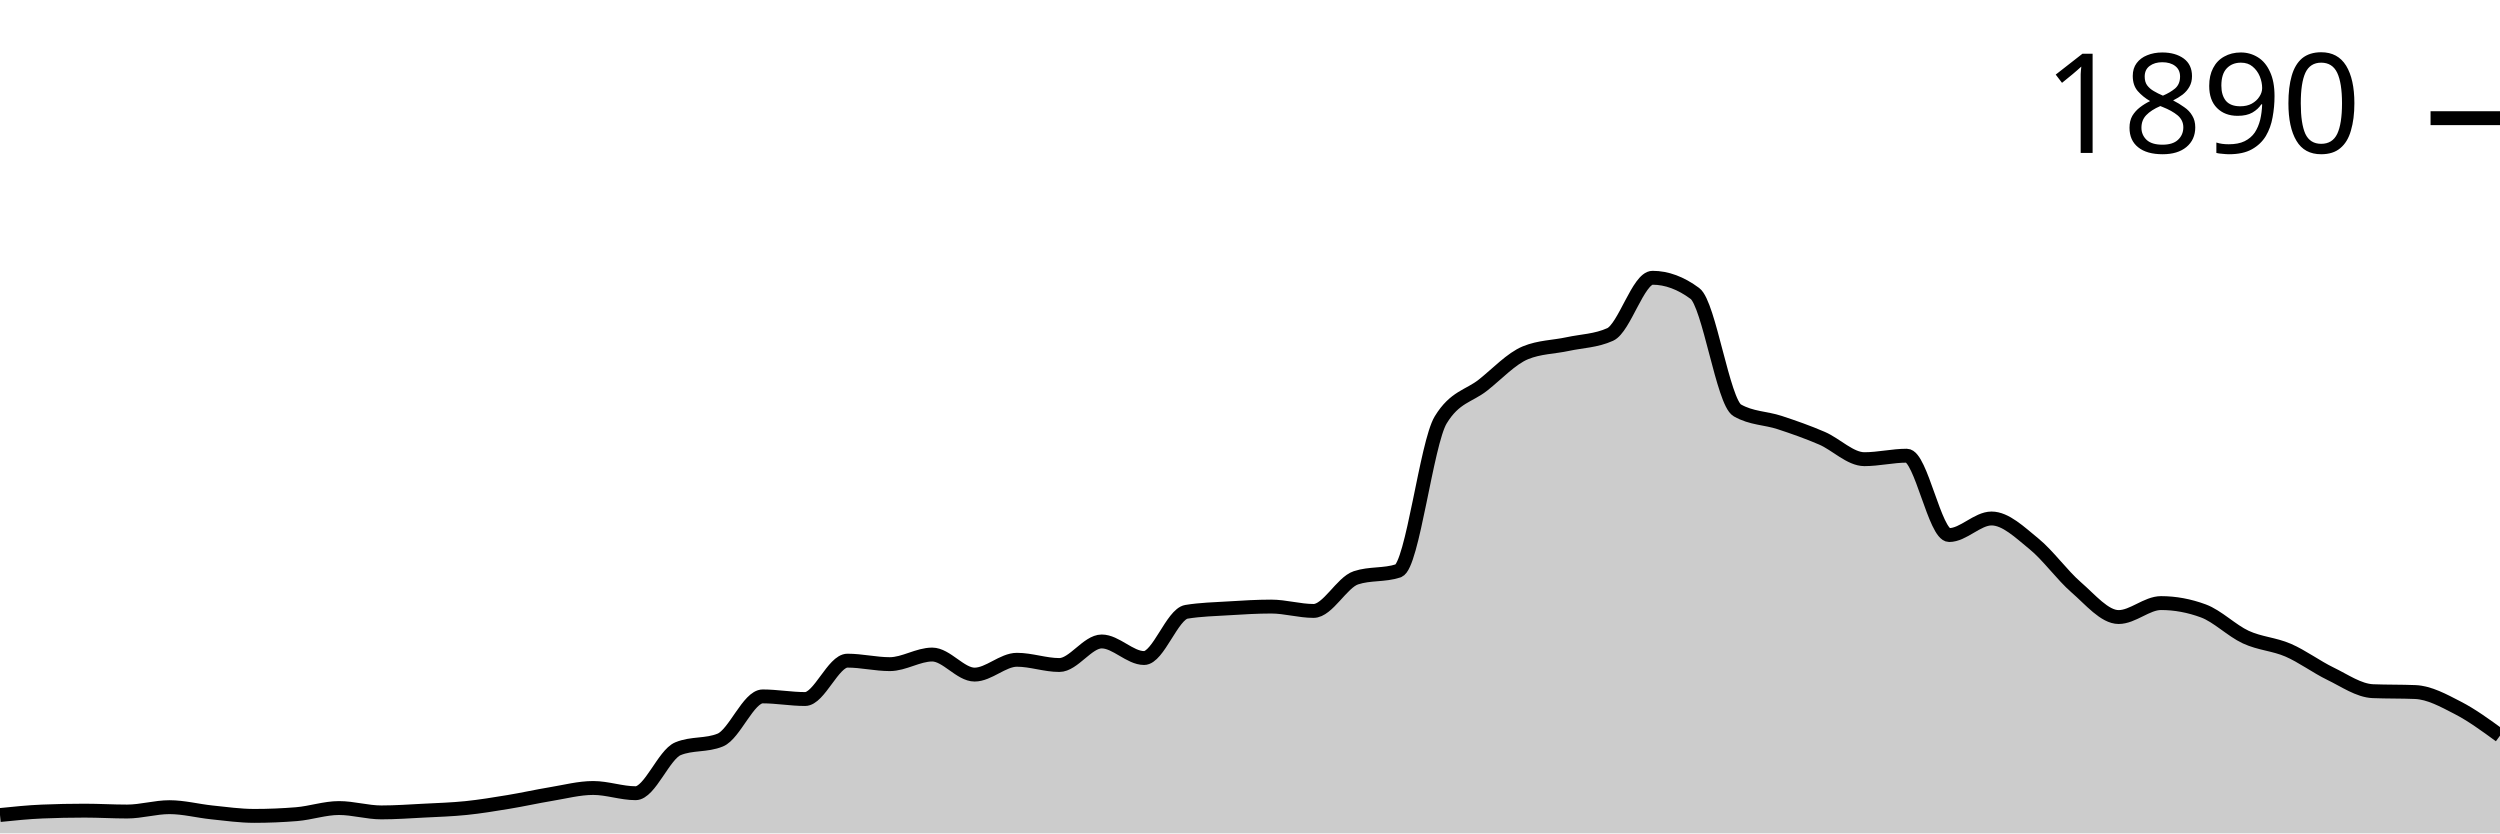
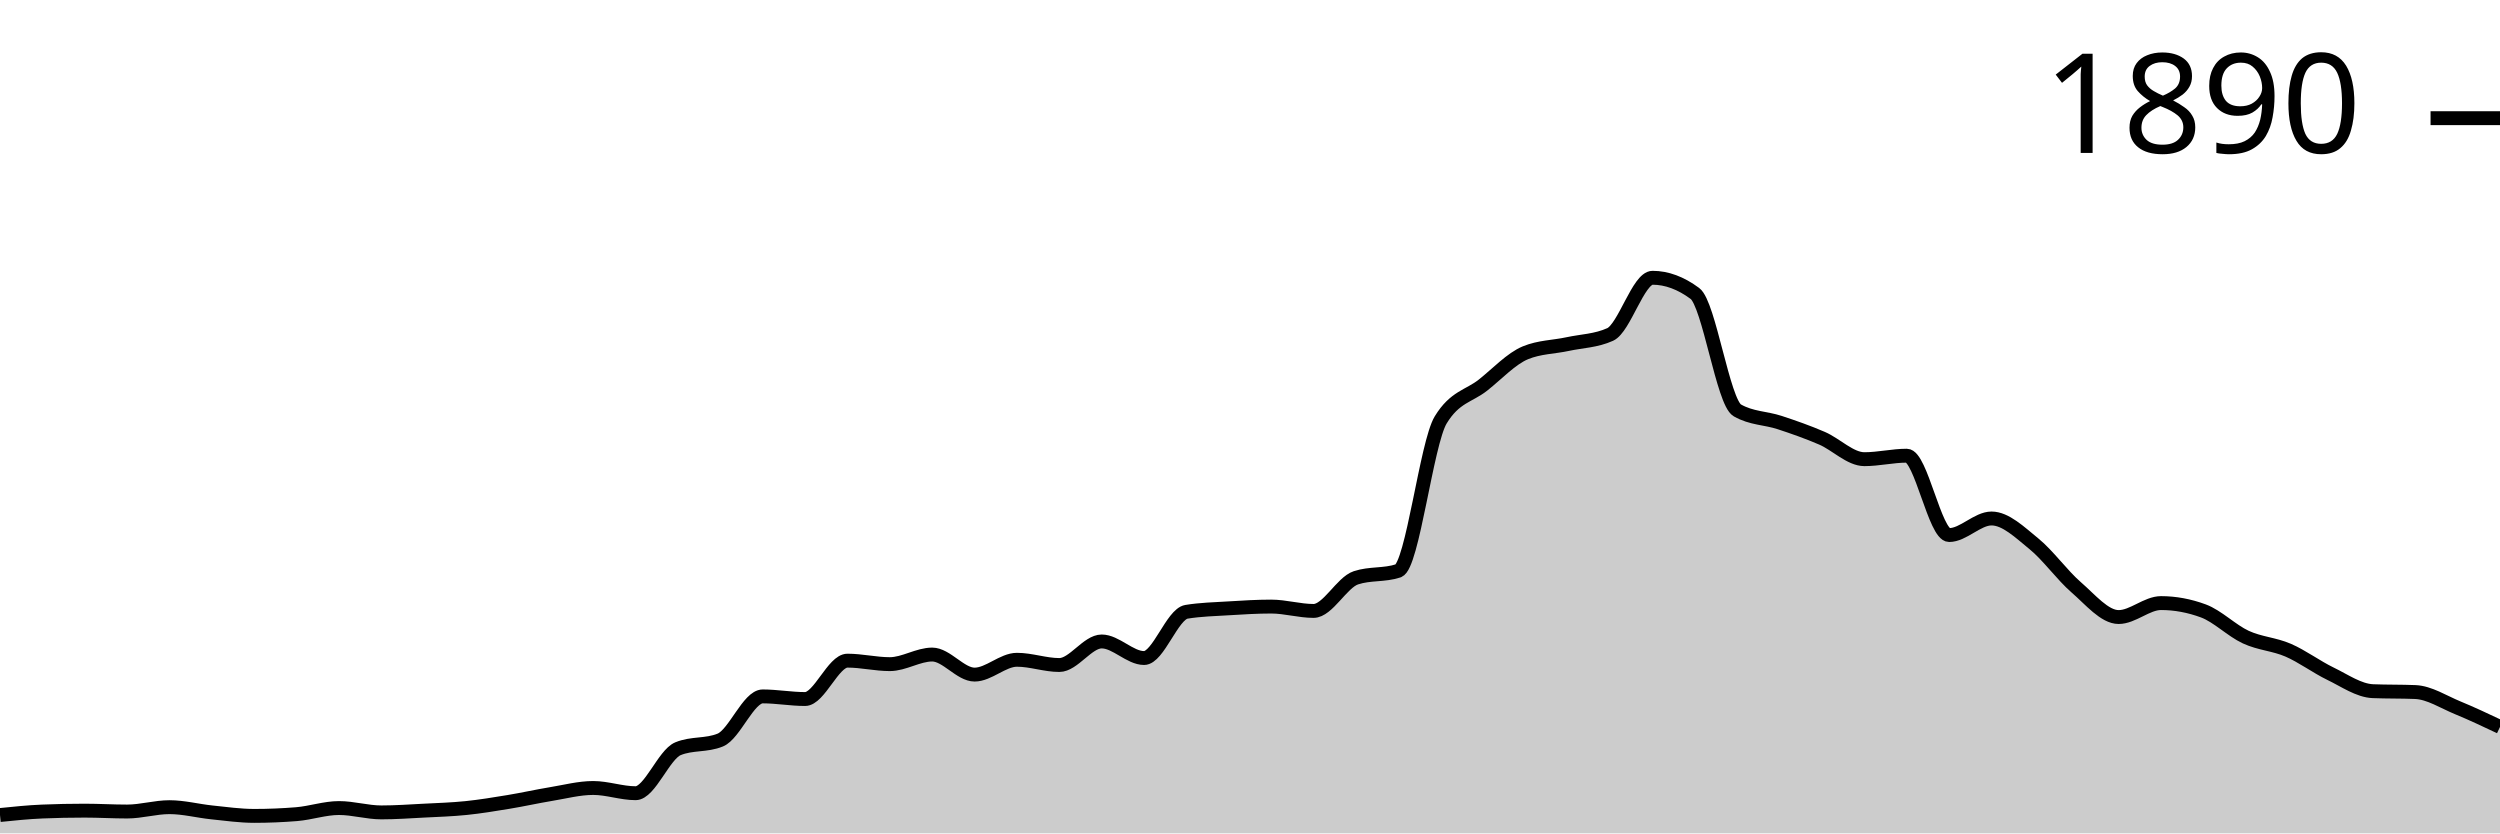
<svg xmlns="http://www.w3.org/2000/svg" viewBox="0 0 180 60">
  <g transform="translate(0,20)">
-     <path class="area" fill="rgba(0, 0, 0, 0.2)" d="M0,38.681C1.017,38.577,2.034,38.472,3.051,38.43C4.068,38.388,5.085,38.367,6.102,38.367C7.119,38.367,8.136,38.43,9.153,38.43C10.169,38.43,11.186,38.116,12.203,38.116C13.22,38.116,14.237,38.388,15.254,38.493C16.271,38.598,17.288,38.744,18.305,38.744C19.322,38.744,20.339,38.702,21.356,38.619C22.373,38.535,23.39,38.179,24.407,38.179C25.424,38.179,26.441,38.493,27.458,38.493C28.475,38.493,29.492,38.42,30.508,38.367C31.525,38.315,32.542,38.284,33.559,38.179C34.576,38.074,35.593,37.907,36.61,37.739C37.627,37.572,38.644,37.342,39.661,37.174C40.678,37.007,41.695,36.735,42.712,36.735C43.729,36.735,44.746,37.111,45.763,37.111C46.78,37.111,47.797,34.328,48.814,33.909C49.831,33.49,50.847,33.7,51.864,33.281C52.881,32.862,53.898,30.141,54.915,30.141C55.932,30.141,56.949,30.33,57.966,30.33C58.983,30.33,60,27.567,61.017,27.567C62.034,27.567,63.051,27.818,64.068,27.818C65.085,27.818,66.102,27.127,67.119,27.127C68.136,27.127,69.153,28.571,70.169,28.571C71.186,28.571,72.203,27.504,73.22,27.504C74.237,27.504,75.254,27.881,76.271,27.881C77.288,27.881,78.305,26.185,79.322,26.185C80.339,26.185,81.356,27.378,82.373,27.378C83.39,27.378,84.407,24.218,85.424,24.05C86.441,23.883,87.458,23.862,88.475,23.799C89.492,23.736,90.508,23.673,91.525,23.673C92.542,23.673,93.559,23.987,94.576,23.987C95.593,23.987,96.61,21.936,97.627,21.601C98.644,21.266,99.661,21.434,100.678,21.099C101.695,20.764,102.712,11.91,103.729,10.235C104.746,8.561,105.763,8.53,106.78,7.724C107.797,6.918,108.814,5.819,109.831,5.4C110.847,4.982,111.864,4.992,112.881,4.772C113.898,4.553,114.915,4.542,115.932,4.082C116.949,3.621,117.966,0,118.983,0C120,0,121.017,0.377,122.034,1.13C123.051,1.884,124.068,8.959,125.085,9.545C126.102,10.131,127.119,10.089,128.136,10.424C129.153,10.759,130.169,11.115,131.186,11.554C132.203,11.994,133.22,13.061,134.237,13.061C135.254,13.061,136.271,12.81,137.288,12.81C138.305,12.81,139.322,18.524,140.339,18.524C141.356,18.524,142.373,17.331,143.39,17.331C144.407,17.331,145.424,18.325,146.441,19.152C147.458,19.979,148.475,21.413,149.492,22.292C150.508,23.171,151.525,24.427,152.542,24.427C153.559,24.427,154.576,23.422,155.593,23.422C156.61,23.422,157.627,23.611,158.644,23.987C159.661,24.364,160.678,25.4,161.695,25.871C162.712,26.342,163.729,26.374,164.746,26.813C165.763,27.253,166.78,28.017,167.797,28.509C168.814,29.001,169.831,29.723,170.847,29.765C171.864,29.806,172.881,29.785,173.898,29.827C174.915,29.869,175.932,30.434,176.949,30.958C177.966,31.481,178.983,32.224,180,32.967L180,40C178.983,40,177.966,40,176.949,40C175.932,40,174.915,40,173.898,40C172.881,40,171.864,40,170.847,40C169.831,40,168.814,40,167.797,40C166.78,40,165.763,40,164.746,40C163.729,40,162.712,40,161.695,40C160.678,40,159.661,40,158.644,40C157.627,40,156.61,40,155.593,40C154.576,40,153.559,40,152.542,40C151.525,40,150.508,40,149.492,40C148.475,40,147.458,40,146.441,40C145.424,40,144.407,40,143.39,40C142.373,40,141.356,40,140.339,40C139.322,40,138.305,40,137.288,40C136.271,40,135.254,40,134.237,40C133.22,40,132.203,40,131.186,40C130.169,40,129.153,40,128.136,40C127.119,40,126.102,40,125.085,40C124.068,40,123.051,40,122.034,40C121.017,40,120,40,118.983,40C117.966,40,116.949,40,115.932,40C114.915,40,113.898,40,112.881,40C111.864,40,110.847,40,109.831,40C108.814,40,107.797,40,106.78,40C105.763,40,104.746,40,103.729,40C102.712,40,101.695,40,100.678,40C99.661,40,98.644,40,97.627,40C96.61,40,95.593,40,94.576,40C93.559,40,92.542,40,91.525,40C90.508,40,89.492,40,88.475,40C87.458,40,86.441,40,85.424,40C84.407,40,83.39,40,82.373,40C81.356,40,80.339,40,79.322,40C78.305,40,77.288,40,76.271,40C75.254,40,74.237,40,73.22,40C72.203,40,71.186,40,70.169,40C69.153,40,68.136,40,67.119,40C66.102,40,65.085,40,64.068,40C63.051,40,62.034,40,61.017,40C60,40,58.983,40,57.966,40C56.949,40,55.932,40,54.915,40C53.898,40,52.881,40,51.864,40C50.847,40,49.831,40,48.814,40C47.797,40,46.78,40,45.763,40C44.746,40,43.729,40,42.712,40C41.695,40,40.678,40,39.661,40C38.644,40,37.627,40,36.61,40C35.593,40,34.576,40,33.559,40C32.542,40,31.525,40,30.508,40C29.492,40,28.475,40,27.458,40C26.441,40,25.424,40,24.407,40C23.39,40,22.373,40,21.356,40C20.339,40,19.322,40,18.305,40C17.288,40,16.271,40,15.254,40C14.237,40,13.22,40,12.203,40C11.186,40,10.169,40,9.153,40C8.136,40,7.119,40,6.102,40C5.085,40,4.068,40,3.051,40C2.034,40,1.017,40,0,40Z" />
-     <path class="line" stroke="black" fill="none" d="M0,38.681C1.017,38.577,2.034,38.472,3.051,38.43C4.068,38.388,5.085,38.367,6.102,38.367C7.119,38.367,8.136,38.43,9.153,38.43C10.169,38.43,11.186,38.116,12.203,38.116C13.22,38.116,14.237,38.388,15.254,38.493C16.271,38.598,17.288,38.744,18.305,38.744C19.322,38.744,20.339,38.702,21.356,38.619C22.373,38.535,23.39,38.179,24.407,38.179C25.424,38.179,26.441,38.493,27.458,38.493C28.475,38.493,29.492,38.42,30.508,38.367C31.525,38.315,32.542,38.284,33.559,38.179C34.576,38.074,35.593,37.907,36.61,37.739C37.627,37.572,38.644,37.342,39.661,37.174C40.678,37.007,41.695,36.735,42.712,36.735C43.729,36.735,44.746,37.111,45.763,37.111C46.78,37.111,47.797,34.328,48.814,33.909C49.831,33.49,50.847,33.7,51.864,33.281C52.881,32.862,53.898,30.141,54.915,30.141C55.932,30.141,56.949,30.33,57.966,30.33C58.983,30.33,60,27.567,61.017,27.567C62.034,27.567,63.051,27.818,64.068,27.818C65.085,27.818,66.102,27.127,67.119,27.127C68.136,27.127,69.153,28.571,70.169,28.571C71.186,28.571,72.203,27.504,73.22,27.504C74.237,27.504,75.254,27.881,76.271,27.881C77.288,27.881,78.305,26.185,79.322,26.185C80.339,26.185,81.356,27.378,82.373,27.378C83.39,27.378,84.407,24.218,85.424,24.05C86.441,23.883,87.458,23.862,88.475,23.799C89.492,23.736,90.508,23.673,91.525,23.673C92.542,23.673,93.559,23.987,94.576,23.987C95.593,23.987,96.61,21.936,97.627,21.601C98.644,21.266,99.661,21.434,100.678,21.099C101.695,20.764,102.712,11.91,103.729,10.235C104.746,8.561,105.763,8.53,106.78,7.724C107.797,6.918,108.814,5.819,109.831,5.4C110.847,4.982,111.864,4.992,112.881,4.772C113.898,4.553,114.915,4.542,115.932,4.082C116.949,3.621,117.966,0,118.983,0C120,0,121.017,0.377,122.034,1.13C123.051,1.884,124.068,8.959,125.085,9.545C126.102,10.131,127.119,10.089,128.136,10.424C129.153,10.759,130.169,11.115,131.186,11.554C132.203,11.994,133.22,13.061,134.237,13.061C135.254,13.061,136.271,12.81,137.288,12.81C138.305,12.81,139.322,18.524,140.339,18.524C141.356,18.524,142.373,17.331,143.39,17.331C144.407,17.331,145.424,18.325,146.441,19.152C147.458,19.979,148.475,21.413,149.492,22.292C150.508,23.171,151.525,24.427,152.542,24.427C153.559,24.427,154.576,23.422,155.593,23.422C156.61,23.422,157.627,23.611,158.644,23.987C159.661,24.364,160.678,25.4,161.695,25.871C162.712,26.342,163.729,26.374,164.746,26.813C165.763,27.253,166.78,28.017,167.797,28.509C168.814,29.001,169.831,29.723,170.847,29.765C171.864,29.806,172.881,29.785,173.898,29.827C174.915,29.869,175.932,30.434,176.949,30.958C177.966,31.481,178.983,32.224,180,32.967" />
+     <path class="area" fill="rgba(0, 0, 0, 0.2)" d="M0,38.681C1.017,38.577,2.034,38.472,3.051,38.43C4.068,38.388,5.085,38.367,6.102,38.367C7.119,38.367,8.136,38.43,9.153,38.43C10.169,38.43,11.186,38.116,12.203,38.116C13.22,38.116,14.237,38.388,15.254,38.493C16.271,38.598,17.288,38.744,18.305,38.744C19.322,38.744,20.339,38.702,21.356,38.619C22.373,38.535,23.39,38.179,24.407,38.179C25.424,38.179,26.441,38.493,27.458,38.493C28.475,38.493,29.492,38.42,30.508,38.367C31.525,38.315,32.542,38.284,33.559,38.179C34.576,38.074,35.593,37.907,36.61,37.739C37.627,37.572,38.644,37.342,39.661,37.174C40.678,37.007,41.695,36.735,42.712,36.735C43.729,36.735,44.746,37.111,45.763,37.111C46.78,37.111,47.797,34.328,48.814,33.909C49.831,33.49,50.847,33.7,51.864,33.281C52.881,32.862,53.898,30.141,54.915,30.141C55.932,30.141,56.949,30.33,57.966,30.33C58.983,30.33,60,27.567,61.017,27.567C62.034,27.567,63.051,27.818,64.068,27.818C65.085,27.818,66.102,27.127,67.119,27.127C68.136,27.127,69.153,28.571,70.169,28.571C71.186,28.571,72.203,27.504,73.22,27.504C74.237,27.504,75.254,27.881,76.271,27.881C77.288,27.881,78.305,26.185,79.322,26.185C80.339,26.185,81.356,27.378,82.373,27.378C83.39,27.378,84.407,24.218,85.424,24.05C86.441,23.883,87.458,23.862,88.475,23.799C89.492,23.736,90.508,23.673,91.525,23.673C92.542,23.673,93.559,23.987,94.576,23.987C95.593,23.987,96.61,21.936,97.627,21.601C98.644,21.266,99.661,21.434,100.678,21.099C101.695,20.764,102.712,11.91,103.729,10.235C104.746,8.561,105.763,8.53,106.78,7.724C107.797,6.918,108.814,5.819,109.831,5.4C110.847,4.982,111.864,4.992,112.881,4.772C113.898,4.553,114.915,4.542,115.932,4.082C116.949,3.621,117.966,0,118.983,0C120,0,121.017,0.377,122.034,1.13C123.051,1.884,124.068,8.959,125.085,9.545C126.102,10.131,127.119,10.089,128.136,10.424C129.153,10.759,130.169,11.115,131.186,11.554C132.203,11.994,133.22,13.061,134.237,13.061C135.254,13.061,136.271,12.81,137.288,12.81C138.305,12.81,139.322,18.524,140.339,18.524C141.356,18.524,142.373,17.331,143.39,17.331C144.407,17.331,145.424,18.325,146.441,19.152C147.458,19.979,148.475,21.413,149.492,22.292C150.508,23.171,151.525,24.427,152.542,24.427C153.559,24.427,154.576,23.422,155.593,23.422C156.61,23.422,157.627,23.611,158.644,23.987C159.661,24.364,160.678,25.4,161.695,25.871C162.712,26.342,163.729,26.374,164.746,26.813C165.763,27.253,166.78,28.017,167.797,28.509C168.814,29.001,169.831,29.723,170.847,29.765C171.864,29.806,172.881,29.785,173.898,29.827C174.915,29.869,175.932,30.539,176.949,30.958C177.966,31.376,178.983,31.858,180,32.339L180,40C178.983,40,177.966,40,176.949,40C175.932,40,174.915,40,173.898,40C172.881,40,171.864,40,170.847,40C169.831,40,168.814,40,167.797,40C166.78,40,165.763,40,164.746,40C163.729,40,162.712,40,161.695,40C160.678,40,159.661,40,158.644,40C157.627,40,156.61,40,155.593,40C154.576,40,153.559,40,152.542,40C151.525,40,150.508,40,149.492,40C148.475,40,147.458,40,146.441,40C145.424,40,144.407,40,143.39,40C142.373,40,141.356,40,140.339,40C139.322,40,138.305,40,137.288,40C136.271,40,135.254,40,134.237,40C133.22,40,132.203,40,131.186,40C130.169,40,129.153,40,128.136,40C127.119,40,126.102,40,125.085,40C124.068,40,123.051,40,122.034,40C121.017,40,120,40,118.983,40C117.966,40,116.949,40,115.932,40C114.915,40,113.898,40,112.881,40C111.864,40,110.847,40,109.831,40C108.814,40,107.797,40,106.78,40C105.763,40,104.746,40,103.729,40C102.712,40,101.695,40,100.678,40C99.661,40,98.644,40,97.627,40C96.61,40,95.593,40,94.576,40C93.559,40,92.542,40,91.525,40C90.508,40,89.492,40,88.475,40C87.458,40,86.441,40,85.424,40C84.407,40,83.39,40,82.373,40C81.356,40,80.339,40,79.322,40C78.305,40,77.288,40,76.271,40C75.254,40,74.237,40,73.22,40C72.203,40,71.186,40,70.169,40C69.153,40,68.136,40,67.119,40C66.102,40,65.085,40,64.068,40C63.051,40,62.034,40,61.017,40C60,40,58.983,40,57.966,40C56.949,40,55.932,40,54.915,40C53.898,40,52.881,40,51.864,40C50.847,40,49.831,40,48.814,40C47.797,40,46.78,40,45.763,40C44.746,40,43.729,40,42.712,40C41.695,40,40.678,40,39.661,40C38.644,40,37.627,40,36.61,40C35.593,40,34.576,40,33.559,40C32.542,40,31.525,40,30.508,40C29.492,40,28.475,40,27.458,40C26.441,40,25.424,40,24.407,40C23.39,40,22.373,40,21.356,40C20.339,40,19.322,40,18.305,40C17.288,40,16.271,40,15.254,40C14.237,40,13.22,40,12.203,40C11.186,40,10.169,40,9.153,40C8.136,40,7.119,40,6.102,40C5.085,40,4.068,40,3.051,40C2.034,40,1.017,40,0,40Z" />
+     <path class="line" stroke="black" fill="none" d="M0,38.681C1.017,38.577,2.034,38.472,3.051,38.43C4.068,38.388,5.085,38.367,6.102,38.367C7.119,38.367,8.136,38.43,9.153,38.43C10.169,38.43,11.186,38.116,12.203,38.116C13.22,38.116,14.237,38.388,15.254,38.493C16.271,38.598,17.288,38.744,18.305,38.744C19.322,38.744,20.339,38.702,21.356,38.619C22.373,38.535,23.39,38.179,24.407,38.179C25.424,38.179,26.441,38.493,27.458,38.493C28.475,38.493,29.492,38.42,30.508,38.367C31.525,38.315,32.542,38.284,33.559,38.179C34.576,38.074,35.593,37.907,36.61,37.739C37.627,37.572,38.644,37.342,39.661,37.174C40.678,37.007,41.695,36.735,42.712,36.735C43.729,36.735,44.746,37.111,45.763,37.111C46.78,37.111,47.797,34.328,48.814,33.909C49.831,33.49,50.847,33.7,51.864,33.281C52.881,32.862,53.898,30.141,54.915,30.141C55.932,30.141,56.949,30.33,57.966,30.33C58.983,30.33,60,27.567,61.017,27.567C62.034,27.567,63.051,27.818,64.068,27.818C65.085,27.818,66.102,27.127,67.119,27.127C68.136,27.127,69.153,28.571,70.169,28.571C71.186,28.571,72.203,27.504,73.22,27.504C74.237,27.504,75.254,27.881,76.271,27.881C77.288,27.881,78.305,26.185,79.322,26.185C80.339,26.185,81.356,27.378,82.373,27.378C83.39,27.378,84.407,24.218,85.424,24.05C86.441,23.883,87.458,23.862,88.475,23.799C89.492,23.736,90.508,23.673,91.525,23.673C92.542,23.673,93.559,23.987,94.576,23.987C95.593,23.987,96.61,21.936,97.627,21.601C98.644,21.266,99.661,21.434,100.678,21.099C101.695,20.764,102.712,11.91,103.729,10.235C104.746,8.561,105.763,8.53,106.78,7.724C107.797,6.918,108.814,5.819,109.831,5.4C110.847,4.982,111.864,4.992,112.881,4.772C113.898,4.553,114.915,4.542,115.932,4.082C116.949,3.621,117.966,0,118.983,0C120,0,121.017,0.377,122.034,1.13C123.051,1.884,124.068,8.959,125.085,9.545C126.102,10.131,127.119,10.089,128.136,10.424C129.153,10.759,130.169,11.115,131.186,11.554C132.203,11.994,133.22,13.061,134.237,13.061C135.254,13.061,136.271,12.81,137.288,12.81C138.305,12.81,139.322,18.524,140.339,18.524C141.356,18.524,142.373,17.331,143.39,17.331C144.407,17.331,145.424,18.325,146.441,19.152C147.458,19.979,148.475,21.413,149.492,22.292C150.508,23.171,151.525,24.427,152.542,24.427C153.559,24.427,154.576,23.422,155.593,23.422C156.61,23.422,157.627,23.611,158.644,23.987C159.661,24.364,160.678,25.4,161.695,25.871C162.712,26.342,163.729,26.374,164.746,26.813C165.763,27.253,166.78,28.017,167.797,28.509C168.814,29.001,169.831,29.723,170.847,29.765C171.864,29.806,172.881,29.785,173.898,29.827C174.915,29.869,175.932,30.539,176.949,30.958C177.966,31.376,178.983,31.858,180,32.339" />
    <path class="axis-ceiling" stroke-width="1" stroke="black" fill="none" d="M175,-11.491L180,-11.491" />
    <text class="axis-ceiling-label" font-family="sans-serif" text-anchor="end" font-size="10px" x="170" y="-8.991">1890</text>
  </g>
</svg>
